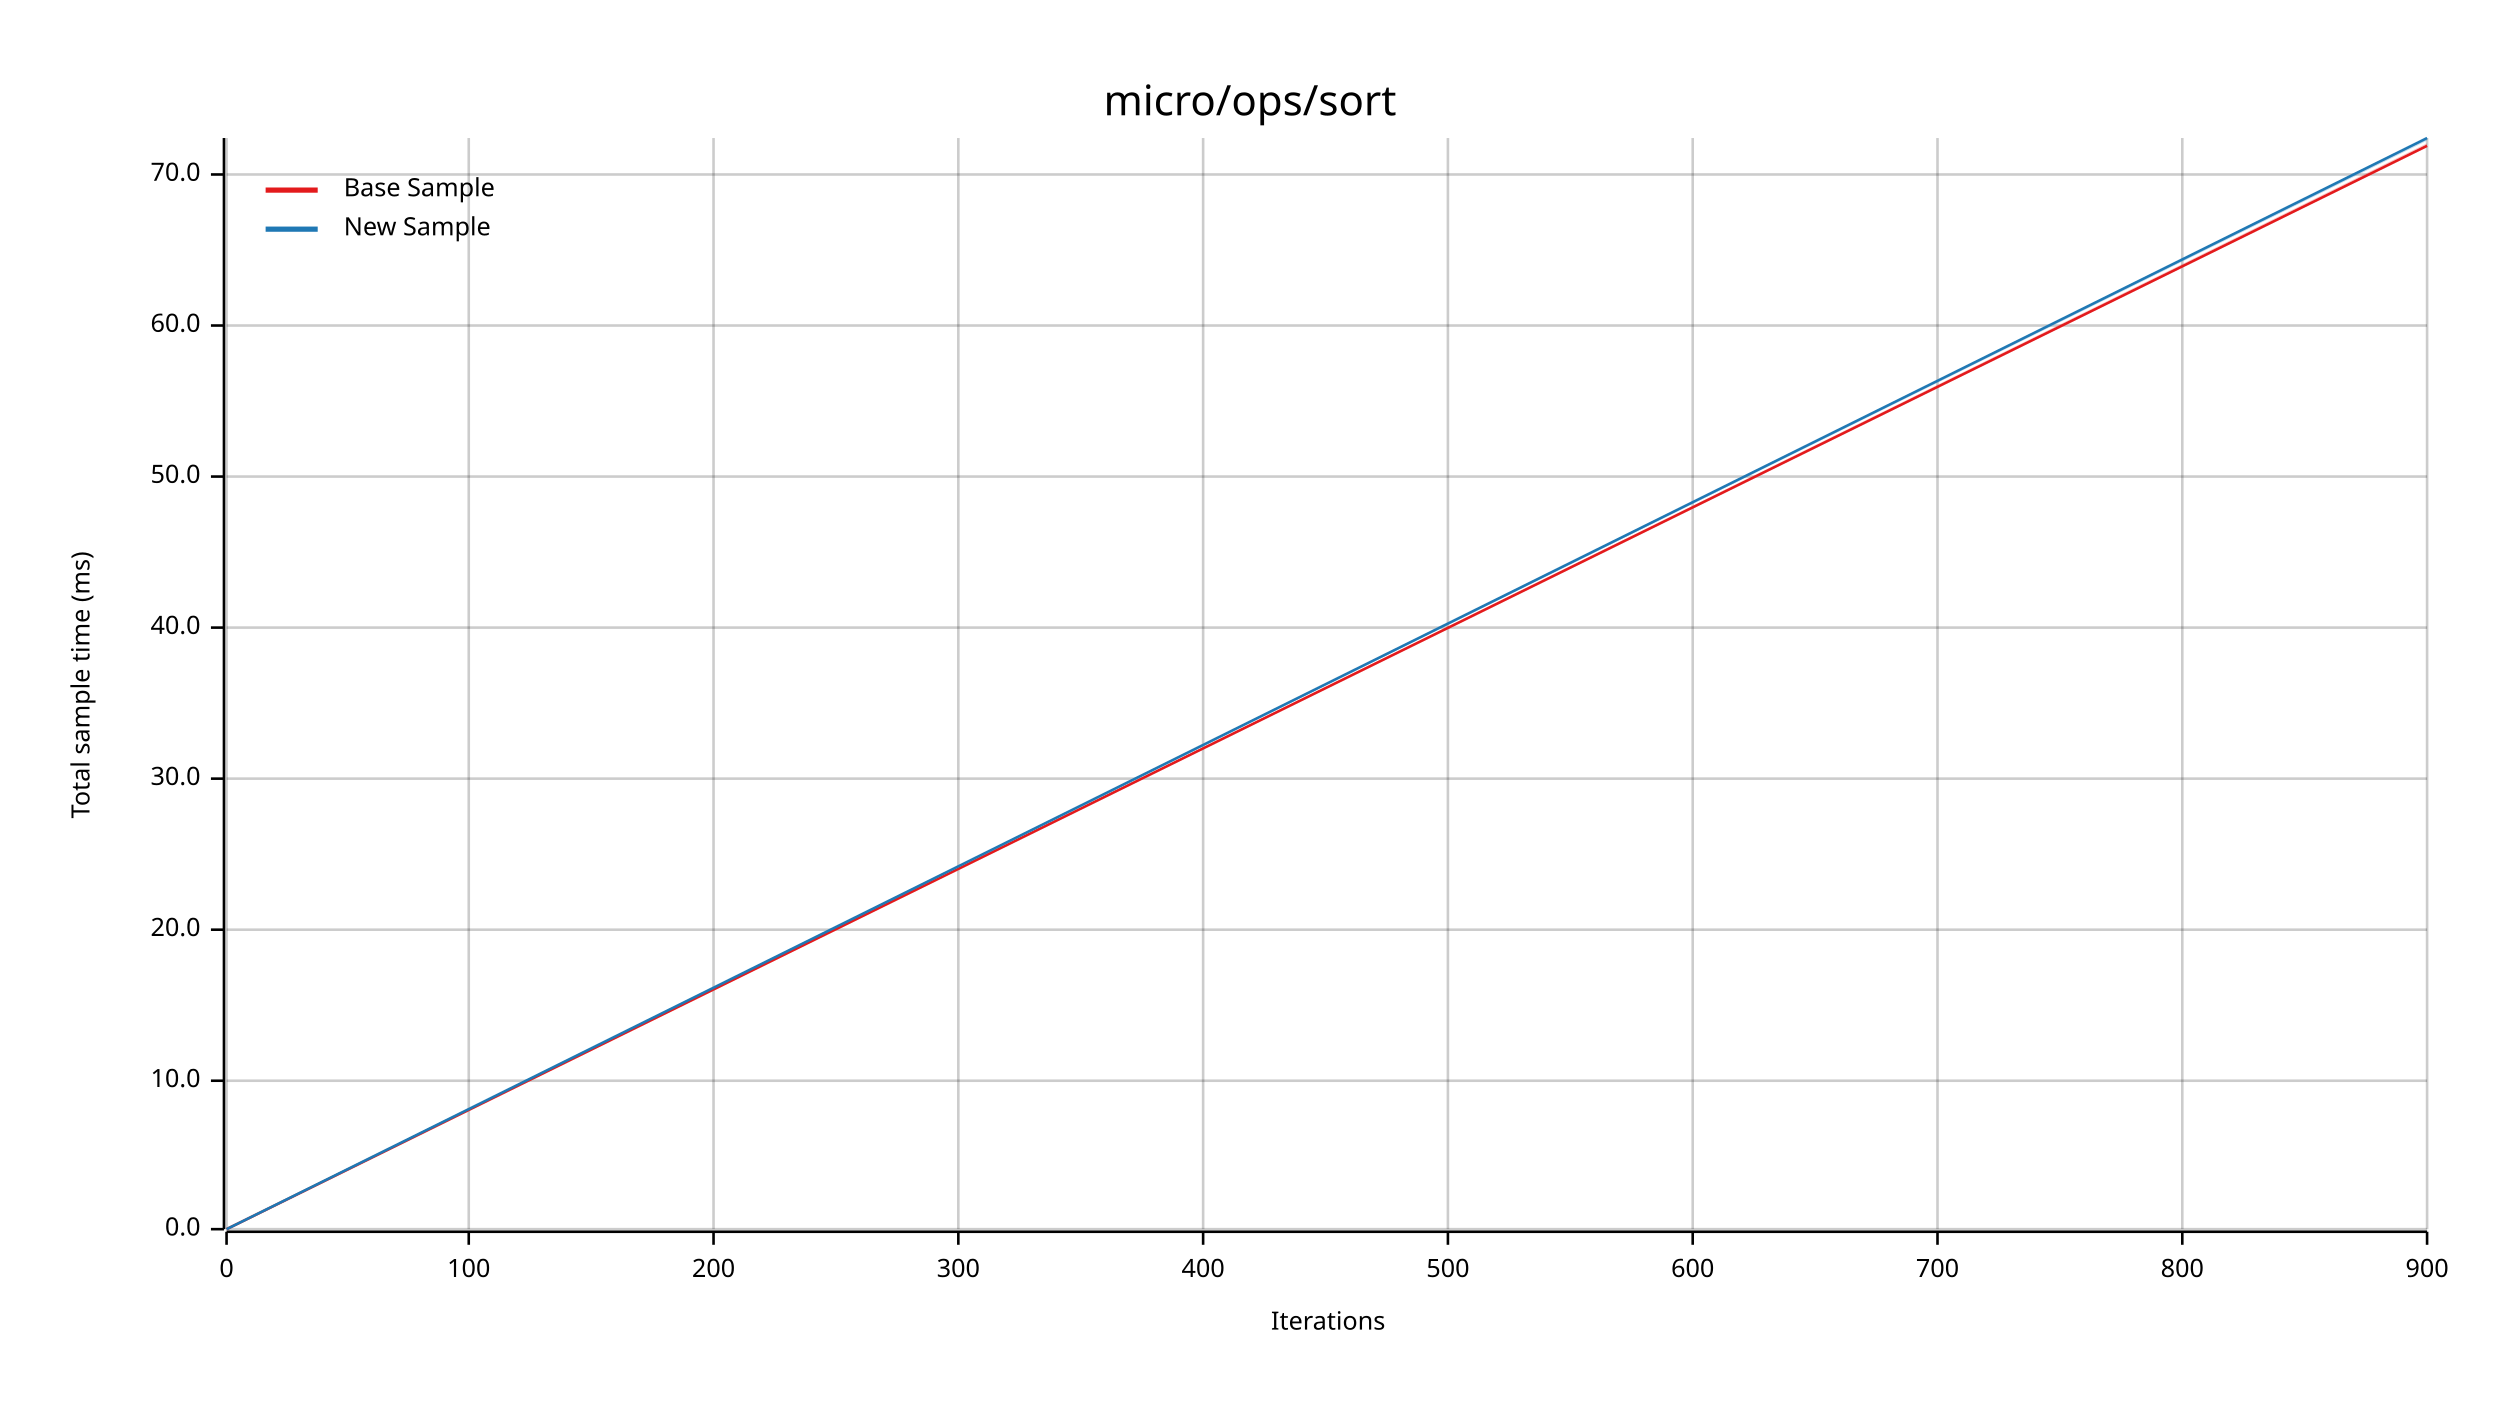
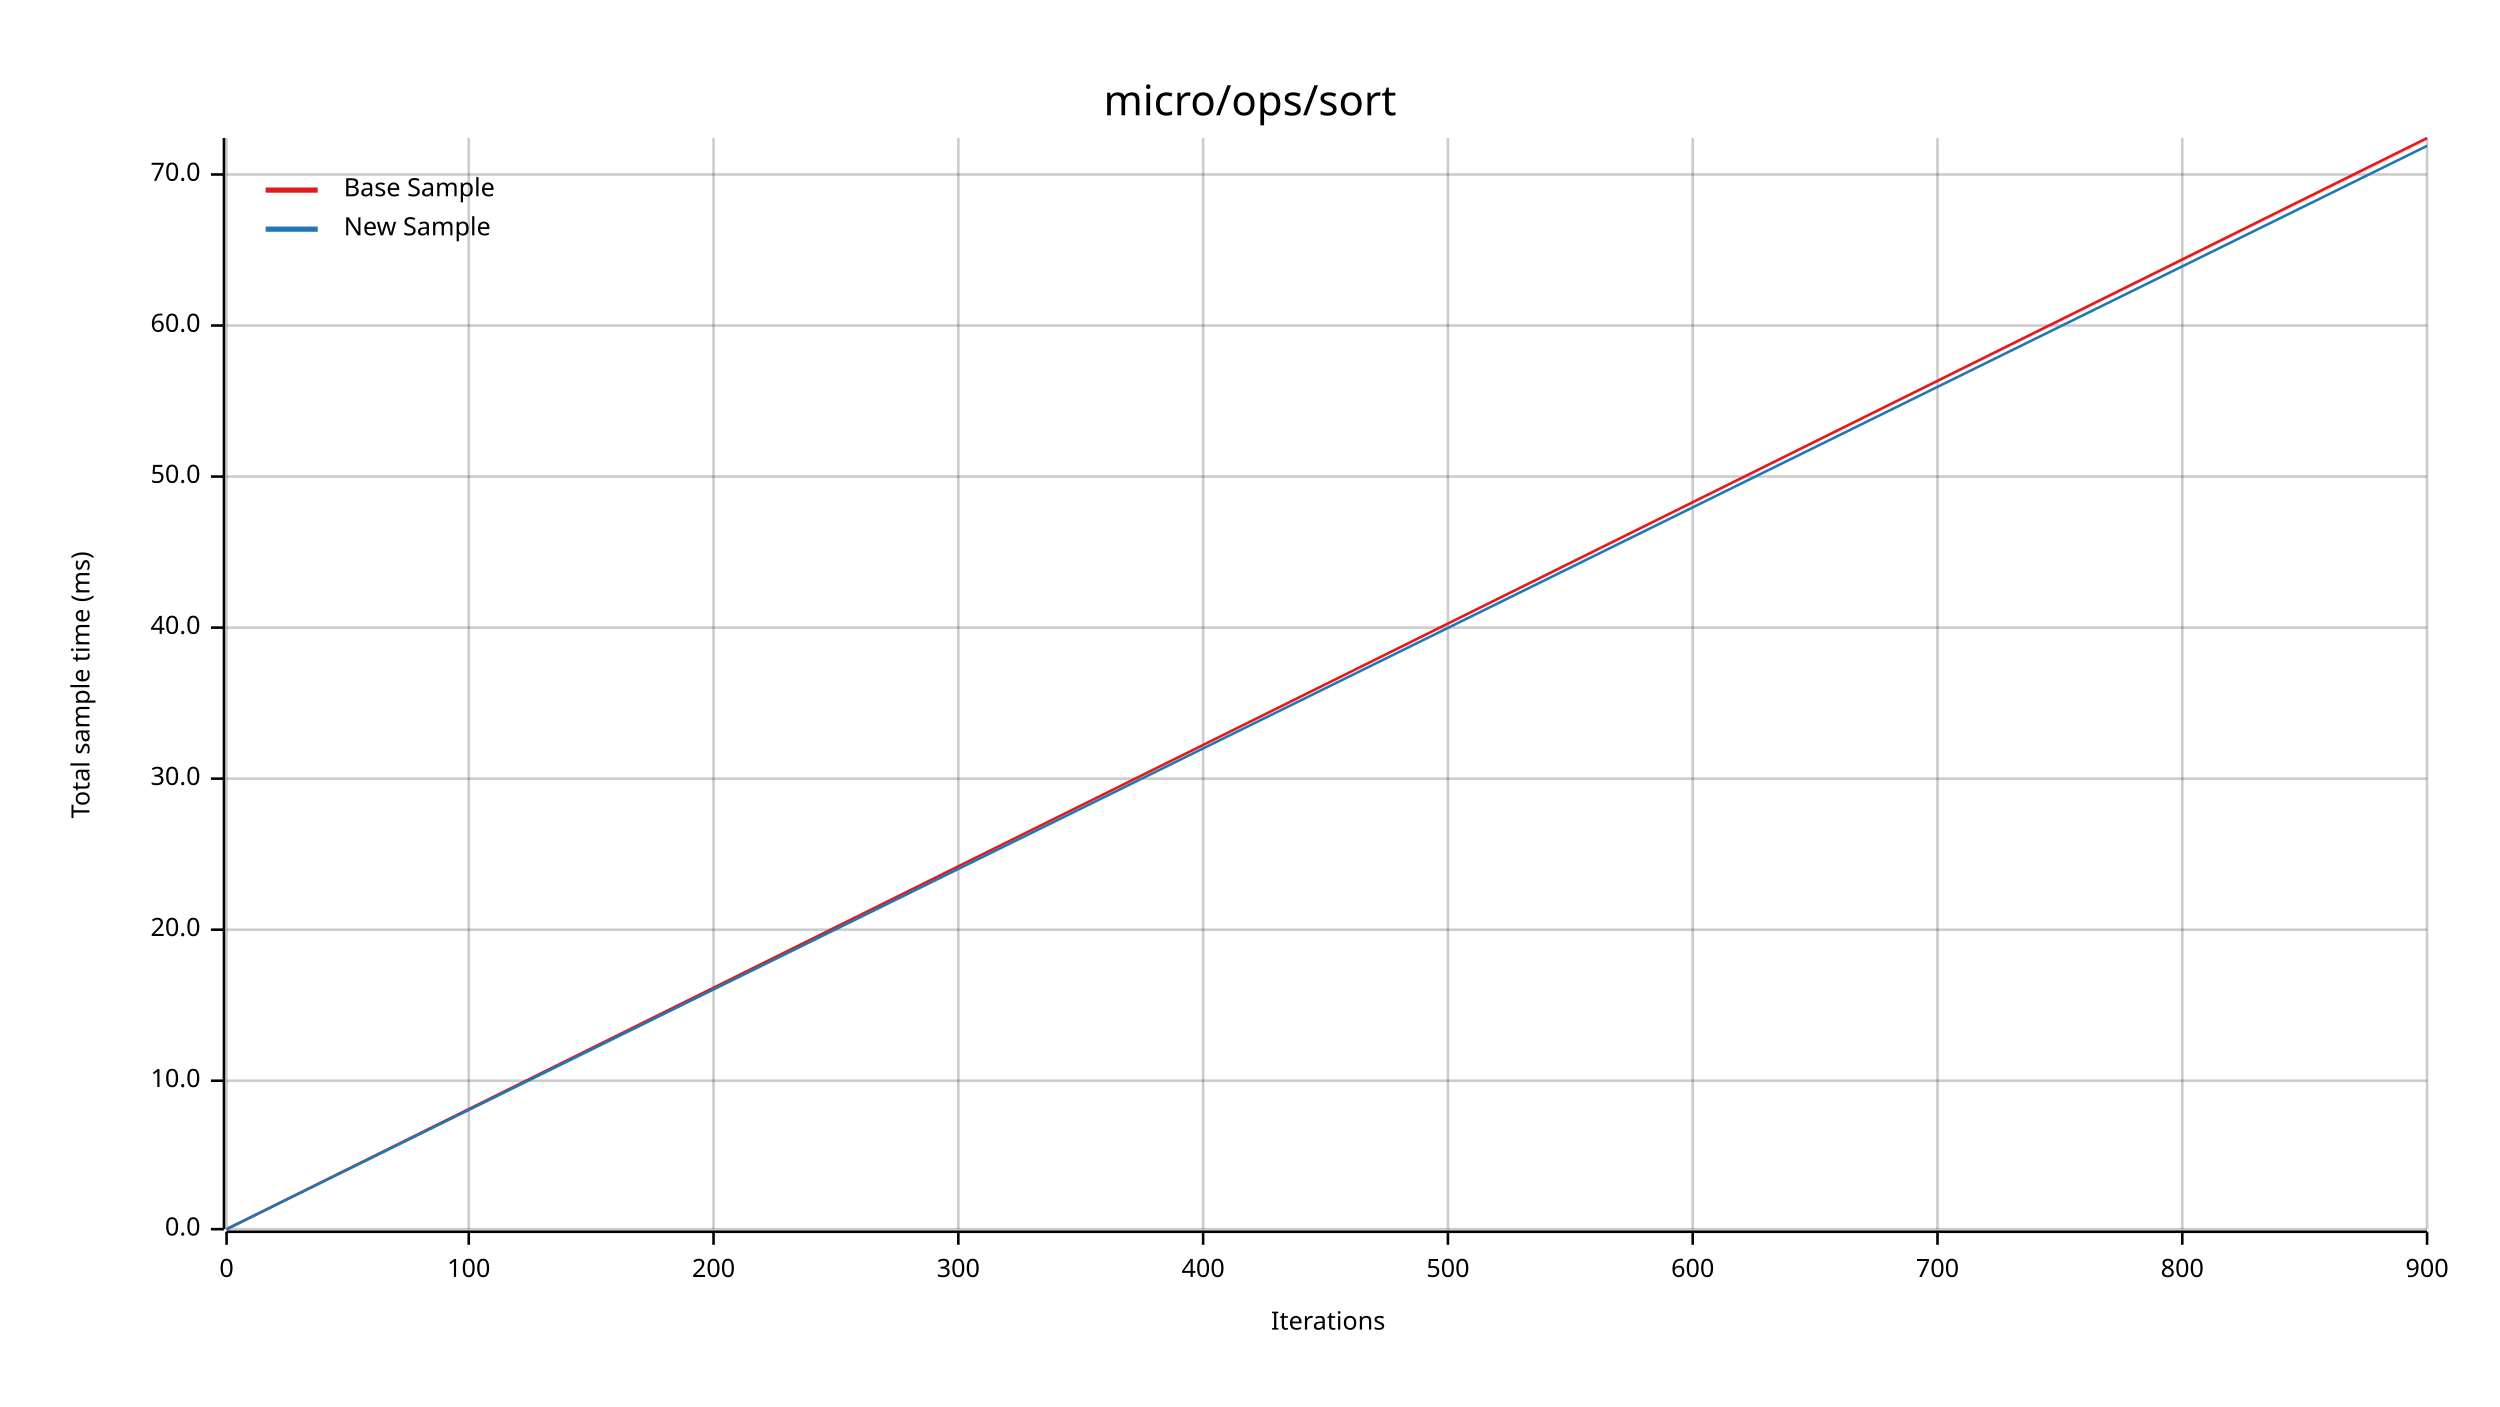
<svg xmlns="http://www.w3.org/2000/svg" width="960" height="540" viewBox="0 0 960 540">
  <text x="480" y="32" dy="0.76em" text-anchor="middle" font-family="sans-serif" font-size="16.129" opacity="1" fill="#000000">
micro/ops/sort
</text>
  <text x="27" y="263" dy="0.76em" text-anchor="middle" font-family="sans-serif" font-size="9.677" opacity="1" fill="#000000" transform="rotate(270, 27, 263)">
Total sample time (ms)
</text>
  <text x="510" y="513" dy="-0.5ex" text-anchor="middle" font-family="sans-serif" font-size="9.677" opacity="1" fill="#000000">
Iterations
</text>
  <line opacity="0.2" stroke="#000000" stroke-width="1" x1="87" y1="472" x2="87" y2="53" />
  <line opacity="0.2" stroke="#000000" stroke-width="1" x1="180" y1="472" x2="180" y2="53" />
  <line opacity="0.2" stroke="#000000" stroke-width="1" x1="274" y1="472" x2="274" y2="53" />
  <line opacity="0.2" stroke="#000000" stroke-width="1" x1="368" y1="472" x2="368" y2="53" />
  <line opacity="0.2" stroke="#000000" stroke-width="1" x1="462" y1="472" x2="462" y2="53" />
  <line opacity="0.2" stroke="#000000" stroke-width="1" x1="556" y1="472" x2="556" y2="53" />
  <line opacity="0.2" stroke="#000000" stroke-width="1" x1="650" y1="472" x2="650" y2="53" />
  <line opacity="0.2" stroke="#000000" stroke-width="1" x1="744" y1="472" x2="744" y2="53" />
  <line opacity="0.2" stroke="#000000" stroke-width="1" x1="838" y1="472" x2="838" y2="53" />
  <line opacity="0.2" stroke="#000000" stroke-width="1" x1="932" y1="472" x2="932" y2="53" />
  <line opacity="0.2" stroke="#000000" stroke-width="1" x1="87" y1="472" x2="932" y2="472" />
  <line opacity="0.2" stroke="#000000" stroke-width="1" x1="87" y1="415" x2="932" y2="415" />
  <line opacity="0.2" stroke="#000000" stroke-width="1" x1="87" y1="357" x2="932" y2="357" />
  <line opacity="0.2" stroke="#000000" stroke-width="1" x1="87" y1="299" x2="932" y2="299" />
  <line opacity="0.2" stroke="#000000" stroke-width="1" x1="87" y1="241" x2="932" y2="241" />
  <line opacity="0.2" stroke="#000000" stroke-width="1" x1="87" y1="183" x2="932" y2="183" />
  <line opacity="0.2" stroke="#000000" stroke-width="1" x1="87" y1="125" x2="932" y2="125" />
  <line opacity="0.2" stroke="#000000" stroke-width="1" x1="87" y1="67" x2="932" y2="67" />
  <polyline fill="none" opacity="1" stroke="#000000" stroke-width="1" points="86,53 86,472 " />
  <text x="77" y="472" dy="0.5ex" text-anchor="end" font-family="sans-serif" font-size="9.677" opacity="1" fill="#000000">
0.0
</text>
  <polyline fill="none" opacity="1" stroke="#000000" stroke-width="1" points="81,472 86,472 " />
  <text x="77" y="415" dy="0.5ex" text-anchor="end" font-family="sans-serif" font-size="9.677" opacity="1" fill="#000000">
10.0
</text>
  <polyline fill="none" opacity="1" stroke="#000000" stroke-width="1" points="81,415 86,415 " />
  <text x="77" y="357" dy="0.5ex" text-anchor="end" font-family="sans-serif" font-size="9.677" opacity="1" fill="#000000">
20.0
</text>
  <polyline fill="none" opacity="1" stroke="#000000" stroke-width="1" points="81,357 86,357 " />
  <text x="77" y="299" dy="0.5ex" text-anchor="end" font-family="sans-serif" font-size="9.677" opacity="1" fill="#000000">
30.0
</text>
  <polyline fill="none" opacity="1" stroke="#000000" stroke-width="1" points="81,299 86,299 " />
  <text x="77" y="241" dy="0.5ex" text-anchor="end" font-family="sans-serif" font-size="9.677" opacity="1" fill="#000000">
40.0
</text>
  <polyline fill="none" opacity="1" stroke="#000000" stroke-width="1" points="81,241 86,241 " />
  <text x="77" y="183" dy="0.5ex" text-anchor="end" font-family="sans-serif" font-size="9.677" opacity="1" fill="#000000">
50.0
</text>
  <polyline fill="none" opacity="1" stroke="#000000" stroke-width="1" points="81,183 86,183 " />
  <text x="77" y="125" dy="0.5ex" text-anchor="end" font-family="sans-serif" font-size="9.677" opacity="1" fill="#000000">
60.0
</text>
  <polyline fill="none" opacity="1" stroke="#000000" stroke-width="1" points="81,125 86,125 " />
  <text x="77" y="67" dy="0.5ex" text-anchor="end" font-family="sans-serif" font-size="9.677" opacity="1" fill="#000000">
70.0
</text>
  <polyline fill="none" opacity="1" stroke="#000000" stroke-width="1" points="81,67 86,67 " />
  <polyline fill="none" opacity="1" stroke="#000000" stroke-width="1" points="87,473 932,473 " />
  <text x="87" y="483" dy="0.76em" text-anchor="middle" font-family="sans-serif" font-size="9.677" opacity="1" fill="#000000">
0
</text>
  <polyline fill="none" opacity="1" stroke="#000000" stroke-width="1" points="87,473 87,478 " />
  <text x="180" y="483" dy="0.76em" text-anchor="middle" font-family="sans-serif" font-size="9.677" opacity="1" fill="#000000">
100
</text>
  <polyline fill="none" opacity="1" stroke="#000000" stroke-width="1" points="180,473 180,478 " />
  <text x="274" y="483" dy="0.76em" text-anchor="middle" font-family="sans-serif" font-size="9.677" opacity="1" fill="#000000">
200
</text>
  <polyline fill="none" opacity="1" stroke="#000000" stroke-width="1" points="274,473 274,478 " />
  <text x="368" y="483" dy="0.76em" text-anchor="middle" font-family="sans-serif" font-size="9.677" opacity="1" fill="#000000">
300
</text>
  <polyline fill="none" opacity="1" stroke="#000000" stroke-width="1" points="368,473 368,478 " />
  <text x="462" y="483" dy="0.76em" text-anchor="middle" font-family="sans-serif" font-size="9.677" opacity="1" fill="#000000">
400
</text>
  <polyline fill="none" opacity="1" stroke="#000000" stroke-width="1" points="462,473 462,478 " />
  <text x="556" y="483" dy="0.76em" text-anchor="middle" font-family="sans-serif" font-size="9.677" opacity="1" fill="#000000">
500
</text>
  <polyline fill="none" opacity="1" stroke="#000000" stroke-width="1" points="556,473 556,478 " />
  <text x="650" y="483" dy="0.76em" text-anchor="middle" font-family="sans-serif" font-size="9.677" opacity="1" fill="#000000">
600
</text>
  <polyline fill="none" opacity="1" stroke="#000000" stroke-width="1" points="650,473 650,478 " />
  <text x="744" y="483" dy="0.76em" text-anchor="middle" font-family="sans-serif" font-size="9.677" opacity="1" fill="#000000">
700
</text>
  <polyline fill="none" opacity="1" stroke="#000000" stroke-width="1" points="744,473 744,478 " />
  <text x="838" y="483" dy="0.76em" text-anchor="middle" font-family="sans-serif" font-size="9.677" opacity="1" fill="#000000">
800
</text>
  <polyline fill="none" opacity="1" stroke="#000000" stroke-width="1" points="838,473 838,478 " />
  <text x="932" y="483" dy="0.76em" text-anchor="middle" font-family="sans-serif" font-size="9.677" opacity="1" fill="#000000">
900
</text>
  <polyline fill="none" opacity="1" stroke="#000000" stroke-width="1" points="932,473 932,478 " />
-   <polyline fill="none" opacity="1" stroke="#E31A1C" stroke-width="1" points="87,472 932,56 " />
-   <polygon opacity="0.25" fill="#E31A1C" points="87,472 932,56 932,55 " />
-   <polyline fill="none" opacity="1" stroke="#1F78B4" stroke-width="1" points="87,472 932,53 " />
-   <polygon opacity="0.25" fill="#1F78B4" points="87,472 932,54 932,53 " />
+   <polyline fill="none" opacity="1" stroke="#E31A1C" stroke-width="1" points="87,472 932,53 " />
+   <polygon opacity="0.25" fill="#E31A1C" points="87,472 932,54 932,53 " />
+   <polyline fill="none" opacity="1" stroke="#1F78B4" stroke-width="1" points="87,472 932,56 " />
+   <polygon opacity="0.25" fill="#1F78B4" points="87,472 932,56 932,56 " />
  <text x="132" y="68" dy="0.76em" text-anchor="start" font-family="sans-serif" font-size="9.677" opacity="1" fill="#000000">
Base Sample
</text>
  <text x="132" y="83" dy="0.76em" text-anchor="start" font-family="sans-serif" font-size="9.677" opacity="1" fill="#000000">
New Sample
</text>
  <polyline fill="none" opacity="1" stroke="#E31A1C" stroke-width="2" points="102,73 122,73 " />
  <polyline fill="none" opacity="1" stroke="#1F78B4" stroke-width="2" points="102,88 122,88 " />
</svg>
